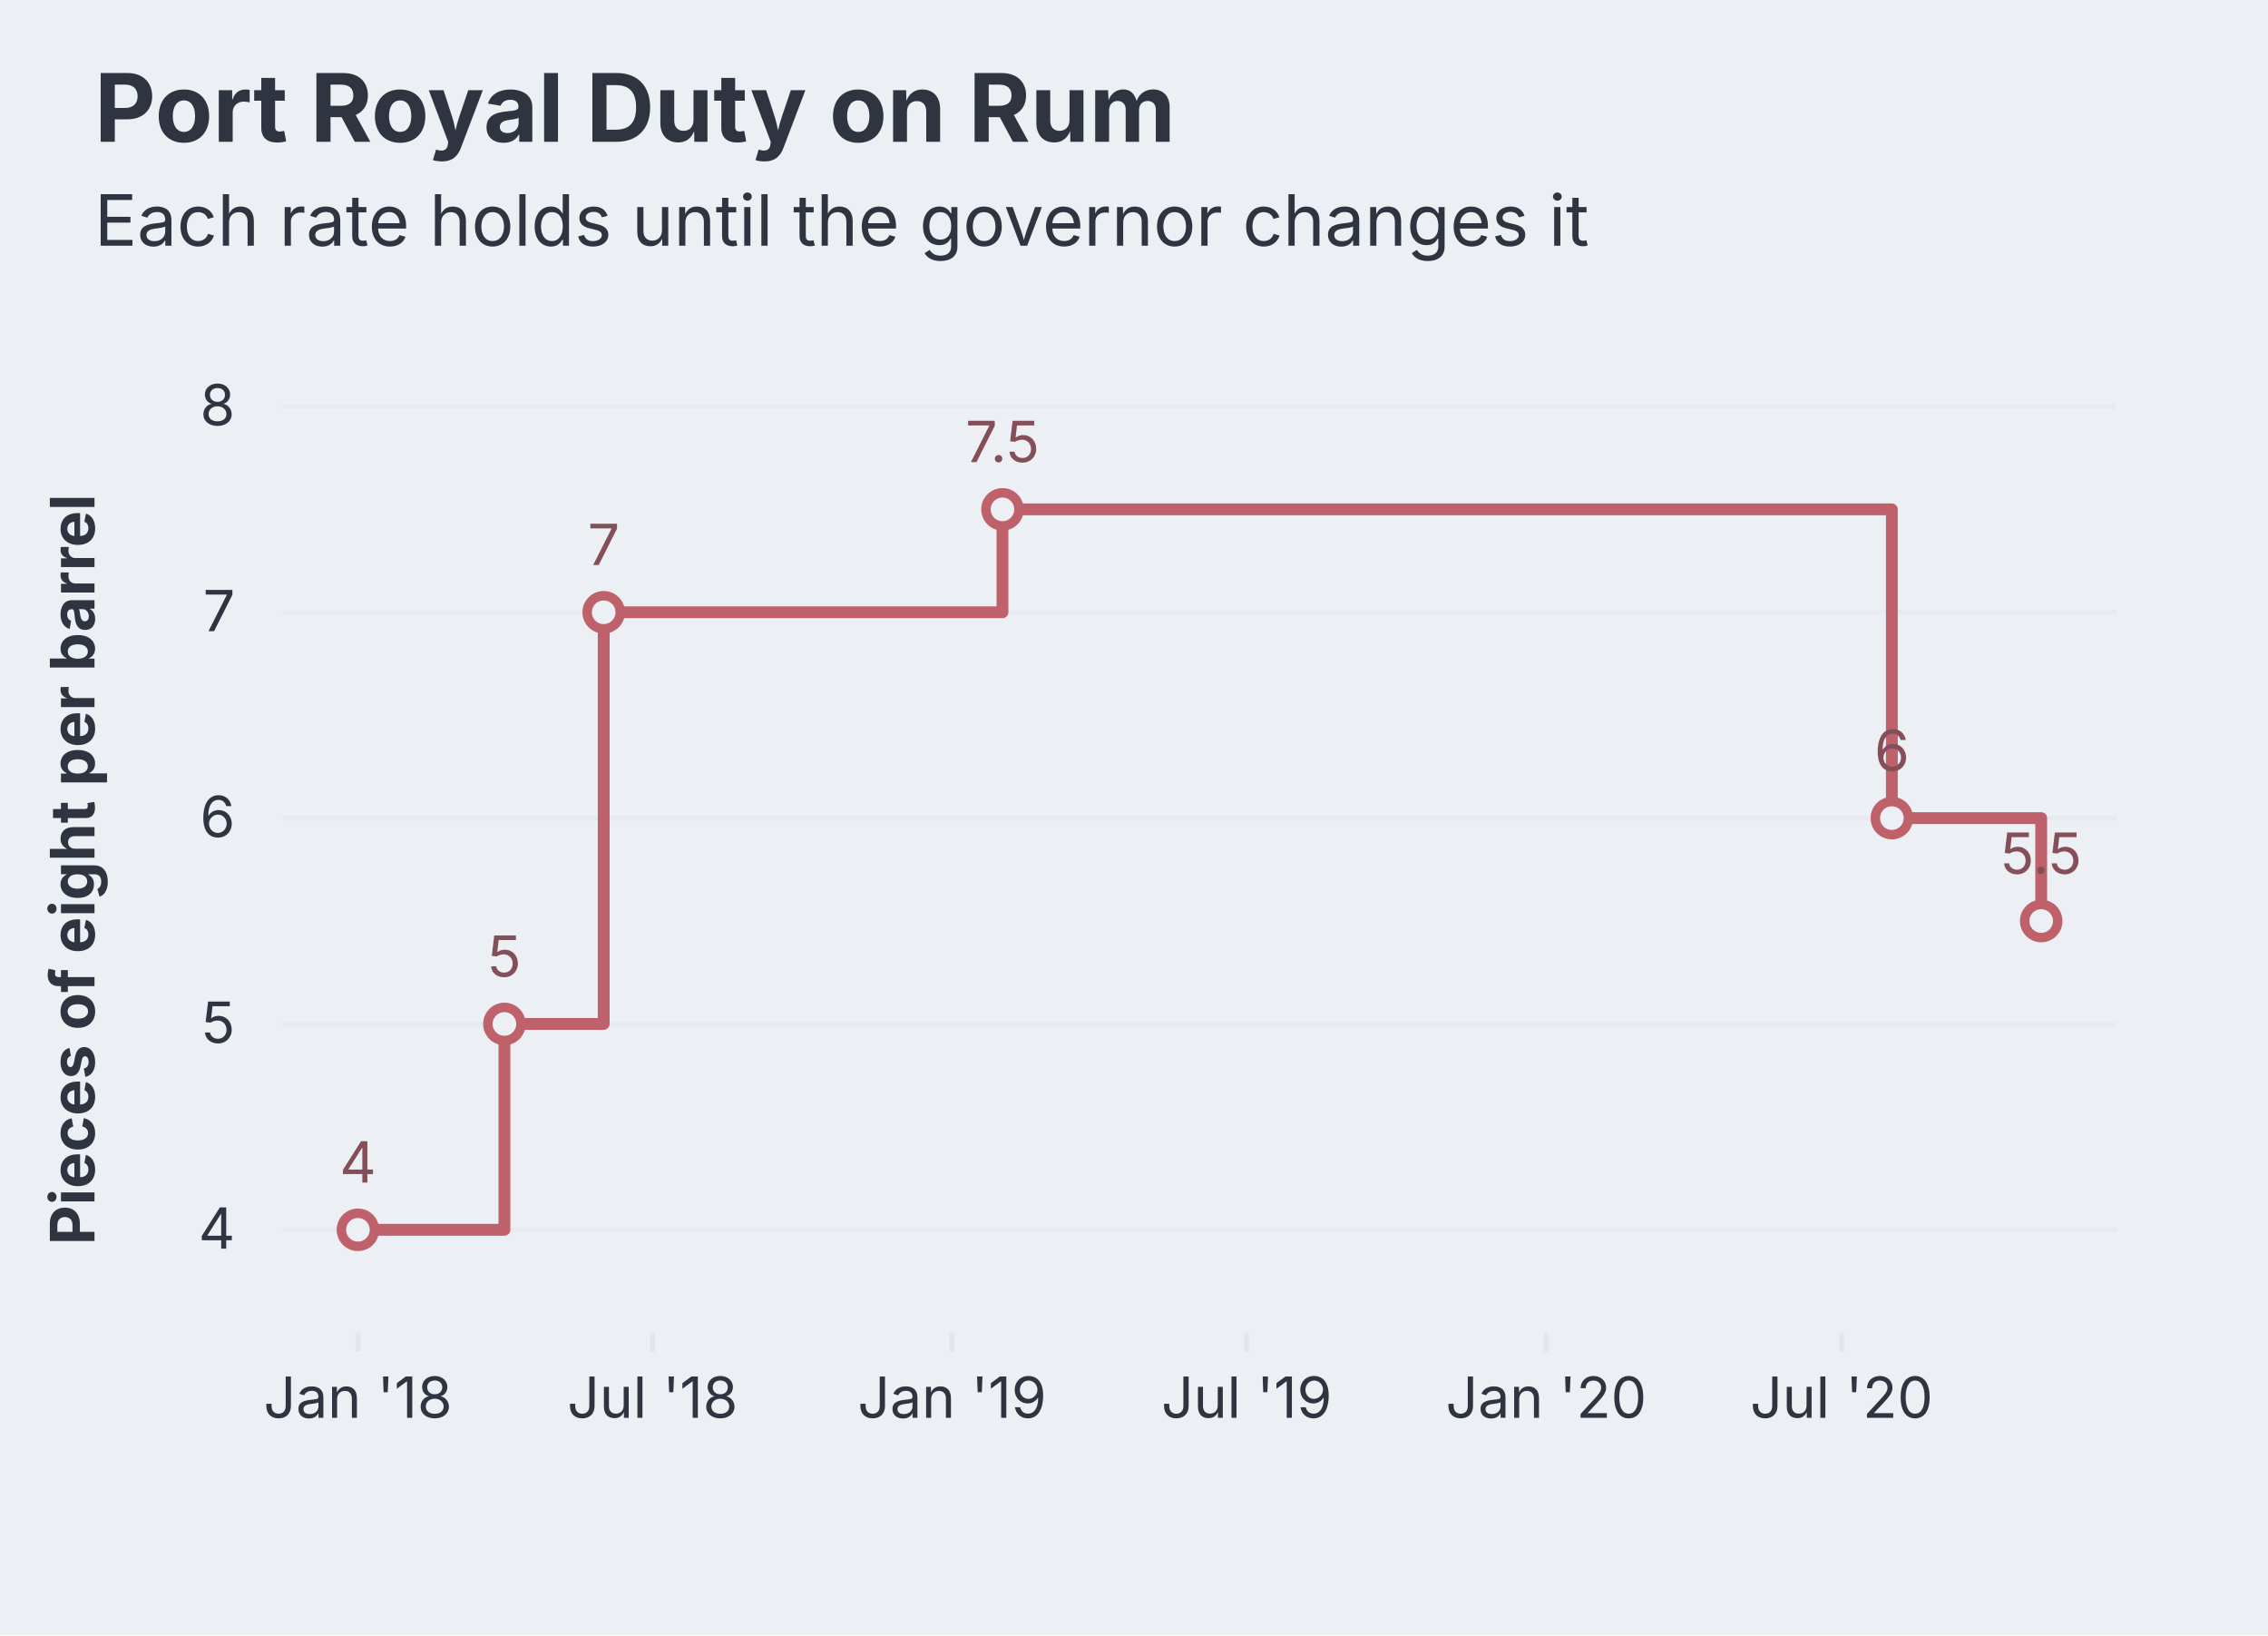
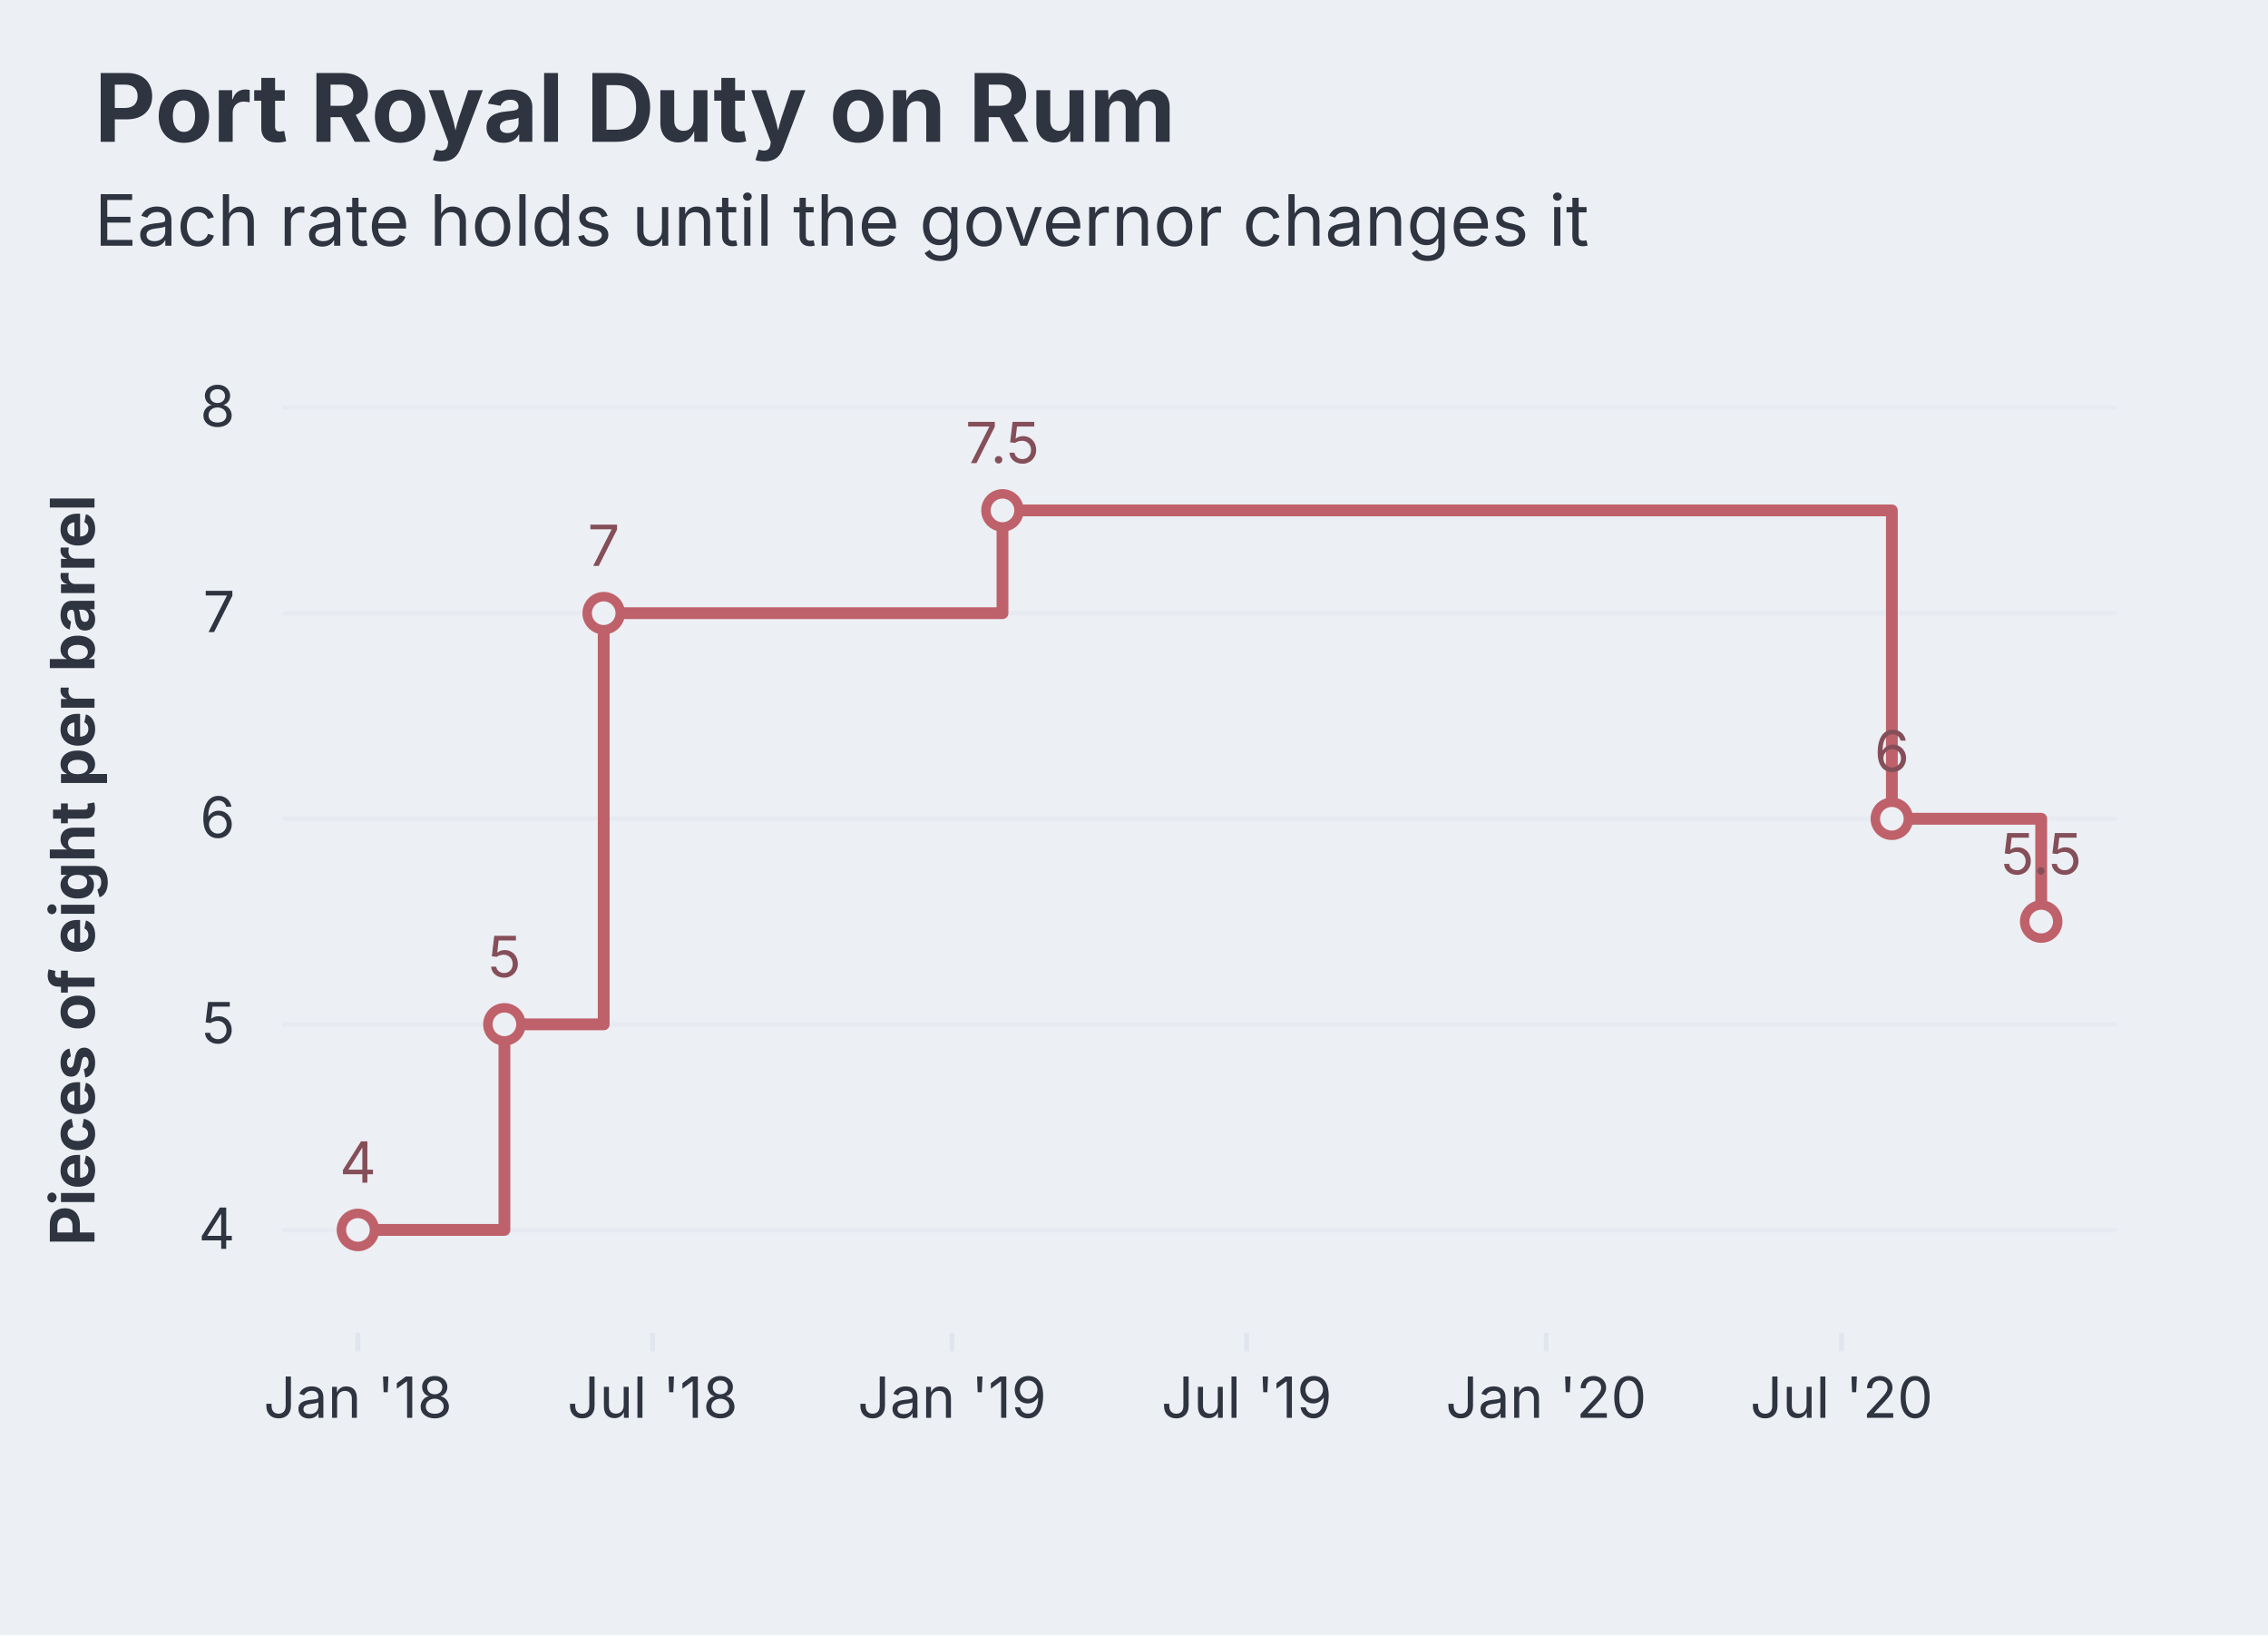
<svg xmlns="http://www.w3.org/2000/svg" aria-describedby="dgmo-desc-8d8b456b" role="img" aria-label="Port Royal Duty on Rum — Line diagram" width="480" height="346" viewBox="0 0 480 346" style="background: rgb(236, 239, 244); font-family: Inter, system-ui, Avenir, Helvetica, Arial, sans-serif;">
  <style>@media (hover:hover){svg:has(g.dgmo-series:hover) g.dgmo-series:not(:hover){opacity:0.4}}</style>
  <rect class="dgmo-canvas-bg" x="0" y="0" width="480" height="346" fill="#eceff4" />
  <text class="chart-title" x="20" y="30" text-anchor="start" fill="#2e3440" font-size="20" font-weight="bold" style="cursor: default;" data-line-number="1">Port Royal Duty on Rum</text>
  <g class="chart-frame-body" transform="translate(0,26)">
-     <line x1="59.752" x2="448" y1="234.222" y2="234.222" stroke="#d8dee9" stroke-opacity="0.25" />
-     <text class="dgmo-tick" x="49.752" y="238.222" text-anchor="end" fill="#2e3440" font-size="12" font-family="Inter, system-ui, Avenir, Helvetica, Arial, sans-serif">4</text>
-     <line x1="59.752" x2="448" y1="190.667" y2="190.667" stroke="#d8dee9" stroke-opacity="0.25" />
-     <text class="dgmo-tick" x="49.752" y="194.667" text-anchor="end" fill="#2e3440" font-size="12" font-family="Inter, system-ui, Avenir, Helvetica, Arial, sans-serif">5</text>
-     <line x1="59.752" x2="448" y1="147.111" y2="147.111" stroke="#d8dee9" stroke-opacity="0.25" />
-     <text class="dgmo-tick" x="49.752" y="151.111" text-anchor="end" fill="#2e3440" font-size="12" font-family="Inter, system-ui, Avenir, Helvetica, Arial, sans-serif">6</text>
-     <line x1="59.752" x2="448" y1="103.556" y2="103.556" stroke="#d8dee9" stroke-opacity="0.25" />
-     <text class="dgmo-tick" x="49.752" y="107.556" text-anchor="end" fill="#2e3440" font-size="12" font-family="Inter, system-ui, Avenir, Helvetica, Arial, sans-serif">7</text>
-     <line x1="59.752" x2="448" y1="60" y2="60" stroke="#d8dee9" stroke-opacity="0.25" />
-     <text class="dgmo-tick" x="49.752" y="64" text-anchor="end" fill="#2e3440" font-size="12" font-family="Inter, system-ui, Avenir, Helvetica, Arial, sans-serif">8</text>
+     <line x1="59.752" x2="448" y1="234.25" y2="234.25" stroke="#d8dee9" stroke-opacity="0.25" />
+     <text class="dgmo-tick" x="49.752" y="238.25" text-anchor="end" fill="#2e3440" font-size="12" font-family="Inter, system-ui, Avenir, Helvetica, Arial, sans-serif">4</text>
+     <line x1="59.752" x2="448" y1="190.75" y2="190.75" stroke="#d8dee9" stroke-opacity="0.25" />
+     <text class="dgmo-tick" x="49.752" y="194.75" text-anchor="end" fill="#2e3440" font-size="12" font-family="Inter, system-ui, Avenir, Helvetica, Arial, sans-serif">5</text>
+     <line x1="59.752" x2="448" y1="147.25" y2="147.25" stroke="#d8dee9" stroke-opacity="0.25" />
+     <text class="dgmo-tick" x="49.752" y="151.25" text-anchor="end" fill="#2e3440" font-size="12" font-family="Inter, system-ui, Avenir, Helvetica, Arial, sans-serif">6</text>
+     <line x1="59.752" x2="448" y1="103.75" y2="103.75" stroke="#d8dee9" stroke-opacity="0.25" />
+     <text class="dgmo-tick" x="49.752" y="107.75" text-anchor="end" fill="#2e3440" font-size="12" font-family="Inter, system-ui, Avenir, Helvetica, Arial, sans-serif">7</text>
+     <line x1="59.752" x2="448" y1="60.25" y2="60.25" stroke="#d8dee9" stroke-opacity="0.25" />
+     <text class="dgmo-tick" x="49.752" y="64.25" text-anchor="end" fill="#2e3440" font-size="12" font-family="Inter, system-ui, Avenir, Helvetica, Arial, sans-serif">8</text>
    <line x1="75.752" x2="75.752" y1="256" y2="260" stroke="#d8dee9" stroke-opacity="0.6" />
    <text class="dgmo-tick" x="75.752" y="274" text-anchor="middle" fill="#2e3440" font-size="12" font-family="Inter, system-ui, Avenir, Helvetica, Arial, sans-serif">Jan '18</text>
    <line x1="138.103" x2="138.103" y1="256" y2="260" stroke="#d8dee9" stroke-opacity="0.6" />
    <text class="dgmo-tick" x="138.103" y="274" text-anchor="middle" fill="#2e3440" font-size="12" font-family="Inter, system-ui, Avenir, Helvetica, Arial, sans-serif">Jul '18</text>
    <line x1="201.487" x2="201.487" y1="256" y2="260" stroke="#d8dee9" stroke-opacity="0.6" />
    <text class="dgmo-tick" x="201.487" y="274" text-anchor="middle" fill="#2e3440" font-size="12" font-family="Inter, system-ui, Avenir, Helvetica, Arial, sans-serif">Jan '19</text>
    <line x1="263.837" x2="263.837" y1="256" y2="260" stroke="#d8dee9" stroke-opacity="0.6" />
    <text class="dgmo-tick" x="263.837" y="274" text-anchor="middle" fill="#2e3440" font-size="12" font-family="Inter, system-ui, Avenir, Helvetica, Arial, sans-serif">Jul '19</text>
    <line x1="327.221" x2="327.221" y1="256" y2="260" stroke="#d8dee9" stroke-opacity="0.6" />
    <text class="dgmo-tick" x="327.221" y="274" text-anchor="middle" fill="#2e3440" font-size="12" font-family="Inter, system-ui, Avenir, Helvetica, Arial, sans-serif">Jan '20</text>
    <line x1="389.745" x2="389.745" y1="256" y2="260" stroke="#d8dee9" stroke-opacity="0.6" />
    <text class="dgmo-tick" x="389.745" y="274" text-anchor="middle" fill="#2e3440" font-size="12" font-family="Inter, system-ui, Avenir, Helvetica, Arial, sans-serif">Jul '20</text>
-     <rect class="dgmo-plot-rect" x="59.752" y="60" width="388.248" height="196" fill="transparent" />
+     <rect class="dgmo-plot-rect" x="59.752" y="60.25" width="388.248" height="195.75" fill="transparent" />
    <g class="dgmo-series" data-series-index="0" data-series-name="" data-axis="left" data-color="#bf616a">
-       <path class="dgmo-series-line" d="M75.752,234.222L106.755,234.222L106.755,190.667L127.768,190.667L127.768,103.556L212.165,103.556L212.165,81.778L400.395,81.778L400.395,147.111L432,147.111L432,168.889" fill="none" stroke="#bf616a" stroke-width="2.5" stroke-linejoin="round" stroke-linecap="round" />
-       <path class="dgmo-series-hit" d="M75.752,234.222L106.755,234.222L106.755,190.667L127.768,190.667L127.768,103.556L212.165,103.556L212.165,81.778L400.395,81.778L400.395,147.111L432,147.111L432,168.889" fill="none" stroke="transparent" stroke-width="16" stroke-linejoin="round" stroke-linecap="round" />
-       <circle class="dgmo-pt" data-series-index="0" data-series-name="" data-color="#bf616a" data-x-index="0" data-x-label="1718-01" data-value="4" data-line-number="6" cx="75.752" cy="234.222" r="3.5" fill="#eceff4" stroke="#bf616a" stroke-width="2" />
-       <circle class="dgmo-pt" data-series-index="0" data-series-name="" data-color="#bf616a" data-x-index="1" data-x-label="1718-04" data-value="5" data-line-number="7" cx="106.755" cy="190.667" r="3.5" fill="#eceff4" stroke="#bf616a" stroke-width="2" />
-       <circle class="dgmo-pt" data-series-index="0" data-series-name="" data-color="#bf616a" data-x-index="2" data-x-label="1718-06" data-value="7" data-line-number="8" cx="127.768" cy="103.556" r="3.5" fill="#eceff4" stroke="#bf616a" stroke-width="2" />
-       <circle class="dgmo-pt" data-series-index="0" data-series-name="" data-color="#bf616a" data-x-index="3" data-x-label="1719-02" data-value="7.5" data-line-number="9" cx="212.165" cy="81.778" r="3.5" fill="#eceff4" stroke="#bf616a" stroke-width="2" />
-       <circle class="dgmo-pt" data-series-index="0" data-series-name="" data-color="#bf616a" data-x-index="4" data-x-label="1720-08" data-value="6" data-line-number="10" cx="400.395" cy="147.111" r="3.5" fill="#eceff4" stroke="#bf616a" stroke-width="2" />
-       <circle class="dgmo-pt" data-series-index="0" data-series-name="" data-color="#bf616a" data-x-index="5" data-x-label="1720-11" data-value="5.5" data-line-number="11" cx="432" cy="168.889" r="3.5" fill="#eceff4" stroke="#bf616a" stroke-width="2" />
+       <path class="dgmo-series-line" d="M75.752,234.25L106.755,234.25L106.755,190.75L127.768,190.75L127.768,103.75L212.165,103.75L212.165,82L400.395,82L400.395,147.25L432,147.25L432,169" fill="none" stroke="#bf616a" stroke-width="2.5" stroke-linejoin="round" stroke-linecap="round" />
+       <path class="dgmo-series-hit" d="M75.752,234.25L106.755,234.25L106.755,190.75L127.768,190.75L127.768,103.75L212.165,103.75L212.165,82L400.395,82L400.395,147.25L432,147.25L432,169" fill="none" stroke="transparent" stroke-width="16" stroke-linejoin="round" stroke-linecap="round" />
+       <circle class="dgmo-pt" data-series-index="0" data-series-name="" data-color="#bf616a" data-x-index="0" data-x-label="1718-01" data-value="4" data-line-number="6" cx="75.752" cy="234.25" r="3.5" fill="#eceff4" stroke="#bf616a" stroke-width="2" />
+       <circle class="dgmo-pt" data-series-index="0" data-series-name="" data-color="#bf616a" data-x-index="1" data-x-label="1718-04" data-value="5" data-line-number="7" cx="106.755" cy="190.75" r="3.5" fill="#eceff4" stroke="#bf616a" stroke-width="2" />
+       <circle class="dgmo-pt" data-series-index="0" data-series-name="" data-color="#bf616a" data-x-index="2" data-x-label="1718-06" data-value="7" data-line-number="8" cx="127.768" cy="103.75" r="3.5" fill="#eceff4" stroke="#bf616a" stroke-width="2" />
+       <circle class="dgmo-pt" data-series-index="0" data-series-name="" data-color="#bf616a" data-x-index="3" data-x-label="1719-02" data-value="7.5" data-line-number="9" cx="212.165" cy="82" r="3.5" fill="#eceff4" stroke="#bf616a" stroke-width="2" />
+       <circle class="dgmo-pt" data-series-index="0" data-series-name="" data-color="#bf616a" data-x-index="4" data-x-label="1720-08" data-value="6" data-line-number="10" cx="400.395" cy="147.25" r="3.5" fill="#eceff4" stroke="#bf616a" stroke-width="2" />
+       <circle class="dgmo-pt" data-series-index="0" data-series-name="" data-color="#bf616a" data-x-index="5" data-x-label="1720-11" data-value="5.5" data-line-number="11" cx="432" cy="169" r="3.5" fill="#eceff4" stroke="#bf616a" stroke-width="2" />
    </g>
-     <text x="75.752" y="224.222" text-anchor="middle" fill="#854f59" font-size="12" font-family="Inter, system-ui, Avenir, Helvetica, Arial, sans-serif">4</text>
-     <text x="106.755" y="180.667" text-anchor="middle" fill="#854f59" font-size="12" font-family="Inter, system-ui, Avenir, Helvetica, Arial, sans-serif">5</text>
-     <text x="127.768" y="93.556" text-anchor="middle" fill="#854f59" font-size="12" font-family="Inter, system-ui, Avenir, Helvetica, Arial, sans-serif">7</text>
-     <text x="212.165" y="71.778" text-anchor="middle" fill="#854f59" font-size="12" font-family="Inter, system-ui, Avenir, Helvetica, Arial, sans-serif">7.5</text>
-     <text x="400.395" y="137.111" text-anchor="middle" fill="#854f59" font-size="12" font-family="Inter, system-ui, Avenir, Helvetica, Arial, sans-serif">6</text>
-     <text x="432" y="158.889" text-anchor="middle" fill="#854f59" font-size="12" font-family="Inter, system-ui, Avenir, Helvetica, Arial, sans-serif">5.5</text>
-     <text transform="translate(20,158) rotate(-90)" text-anchor="middle" fill="#2e3440" font-size="13" font-family="Inter, system-ui, Avenir, Helvetica, Arial, sans-serif" font-weight="bold">Pieces of eight per barrel</text>
+     <text x="75.752" y="224.25" text-anchor="middle" fill="#854f59" font-size="12" font-family="Inter, system-ui, Avenir, Helvetica, Arial, sans-serif">4</text>
+     <text x="106.755" y="180.75" text-anchor="middle" fill="#854f59" font-size="12" font-family="Inter, system-ui, Avenir, Helvetica, Arial, sans-serif">5</text>
+     <text x="127.768" y="93.75" text-anchor="middle" fill="#854f59" font-size="12" font-family="Inter, system-ui, Avenir, Helvetica, Arial, sans-serif">7</text>
+     <text x="212.165" y="72" text-anchor="middle" fill="#854f59" font-size="12" font-family="Inter, system-ui, Avenir, Helvetica, Arial, sans-serif">7.5</text>
+     <text x="400.395" y="137.25" text-anchor="middle" fill="#854f59" font-size="12" font-family="Inter, system-ui, Avenir, Helvetica, Arial, sans-serif">6</text>
+     <text x="432" y="159" text-anchor="middle" fill="#854f59" font-size="12" font-family="Inter, system-ui, Avenir, Helvetica, Arial, sans-serif">5.5</text>
+     <text transform="translate(20,158.125) rotate(-90)" text-anchor="middle" fill="#2e3440" font-size="13" font-family="Inter, system-ui, Avenir, Helvetica, Arial, sans-serif" font-weight="bold">Pieces of eight per barrel</text>
  </g>
  <text class="chart-subtitle" x="20" y="52" text-anchor="start" fill="#2e3440" font-size="15" font-family="Inter, system-ui, Avenir, Helvetica, Arial, sans-serif" data-line-number="2">Each rate holds until the governor changes it</text>
</svg>
